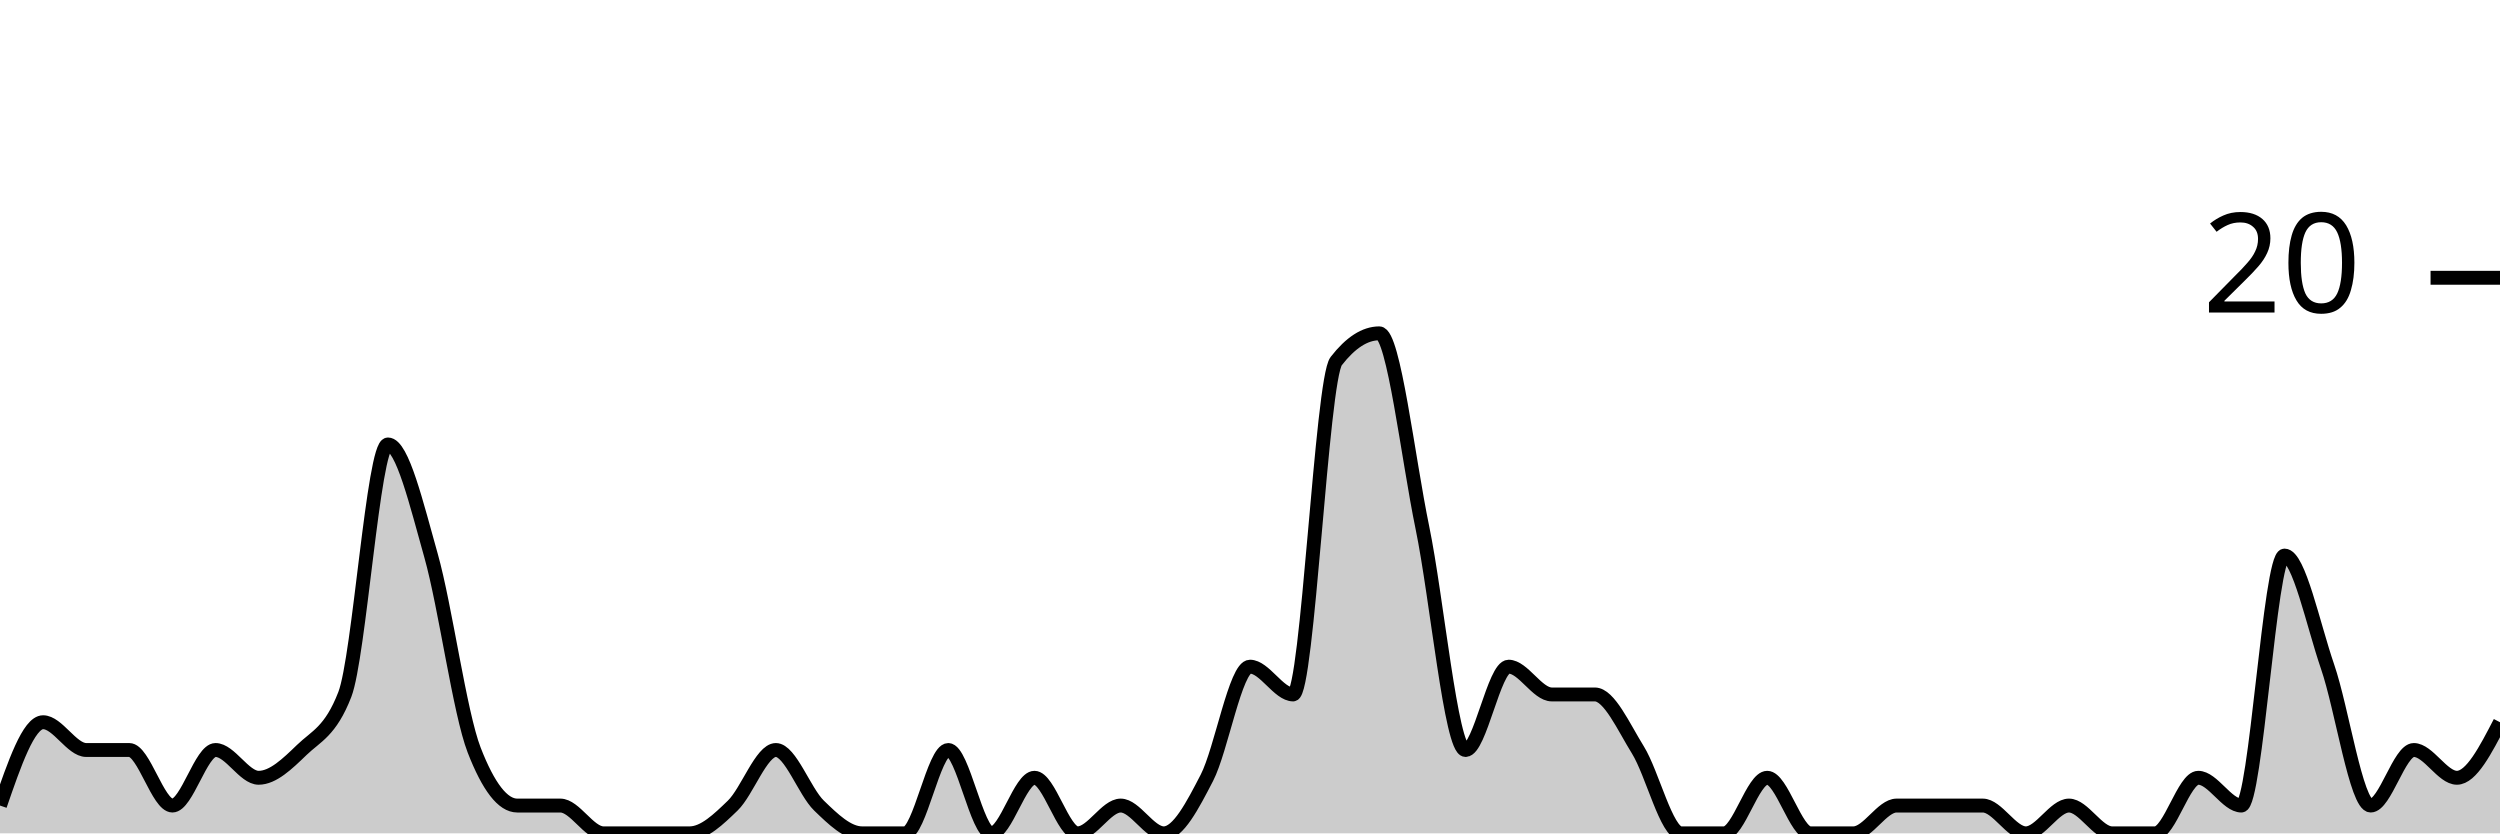
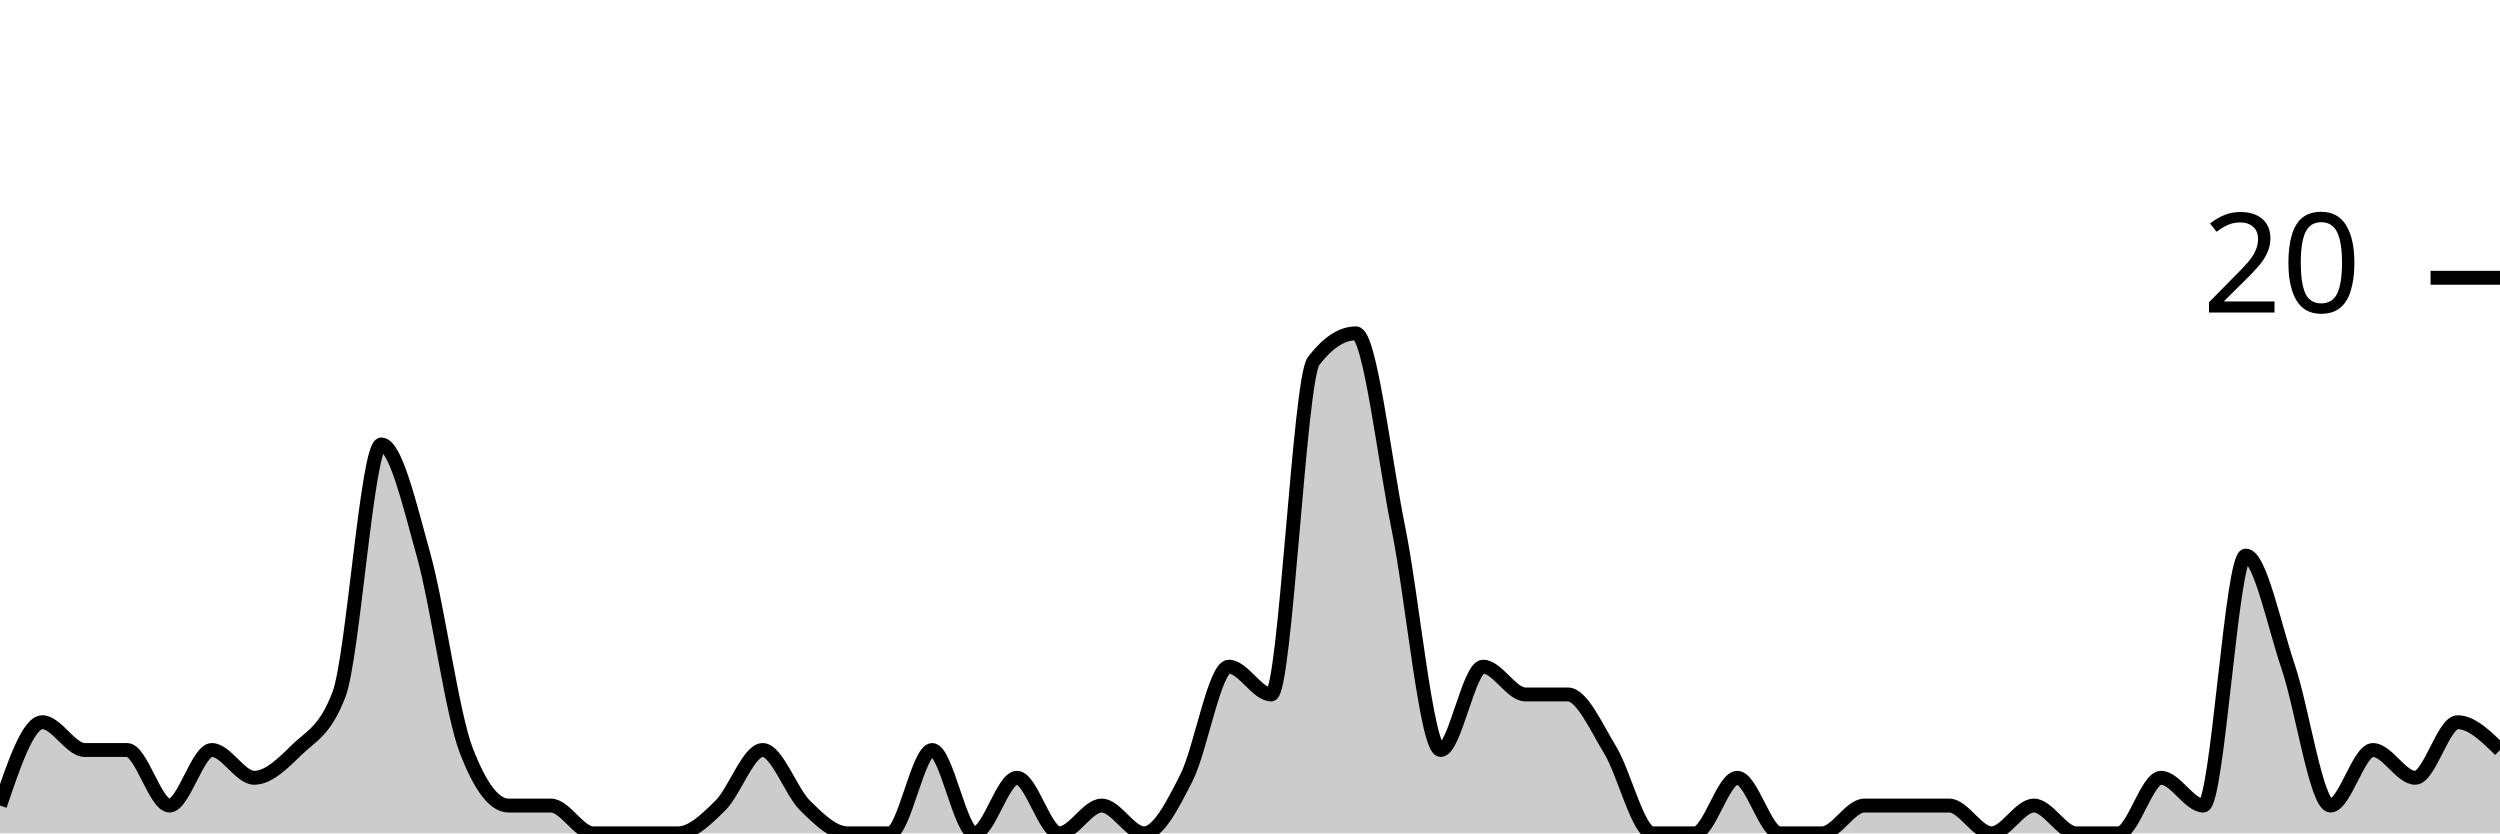
<svg xmlns="http://www.w3.org/2000/svg" viewBox="0 0 180 60">
  <g transform="translate(0,20)">
-     <path class="area" fill="rgba(0, 0, 0, 0.2)" d="M0,38C1.034,35,2.069,32,3.103,32C4.138,32,5.172,34,6.207,34C7.241,34,8.276,34,9.31,34C10.345,34,11.379,38,12.414,38C13.448,38,14.483,34,15.517,34C16.552,34,17.586,36,18.621,36C19.655,36,20.69,35,21.724,34C22.759,33,23.793,32.667,24.828,30C25.862,27.333,26.897,12,27.931,12C28.966,12,30,16.333,31.034,20C32.069,23.667,33.103,31.333,34.138,34C35.172,36.667,36.207,38,37.241,38C38.276,38,39.31,38,40.345,38C41.379,38,42.414,40,43.448,40C44.483,40,45.517,40,46.552,40C47.586,40,48.621,40,49.655,40C50.69,40,51.724,39,52.759,38C53.793,37,54.828,34,55.862,34C56.897,34,57.931,37,58.966,38C60,39,61.034,40,62.069,40C63.103,40,64.138,40,65.172,40C66.207,40,67.241,34,68.276,34C69.31,34,70.345,40,71.379,40C72.414,40,73.448,36,74.483,36C75.517,36,76.552,40,77.586,40C78.621,40,79.655,38,80.69,38C81.724,38,82.759,40,83.793,40C84.828,40,85.862,38,86.897,36C87.931,34,88.966,28,90,28C91.034,28,92.069,30,93.103,30C94.138,30,95.172,7.333,96.207,6C97.241,4.667,98.276,4,99.31,4C100.345,4,101.379,13,102.414,18C103.448,23,104.483,34,105.517,34C106.552,34,107.586,28,108.621,28C109.655,28,110.69,30,111.724,30C112.759,30,113.793,30,114.828,30C115.862,30,116.897,32.333,117.931,34C118.966,35.667,120,40,121.034,40C122.069,40,123.103,40,124.138,40C125.172,40,126.207,36,127.241,36C128.276,36,129.31,40,130.345,40C131.379,40,132.414,40,133.448,40C134.483,40,135.517,38,136.552,38C137.586,38,138.621,38,139.655,38C140.69,38,141.724,38,142.759,38C143.793,38,144.828,40,145.862,40C146.897,40,147.931,38,148.966,38C150,38,151.034,40,152.069,40C153.103,40,154.138,40,155.172,40C156.207,40,157.241,36,158.276,36C159.31,36,160.345,38,161.379,38C162.414,38,163.448,20,164.483,20C165.517,20,166.552,25,167.586,28C168.621,31,169.655,38,170.69,38C171.724,38,172.759,34,173.793,34C174.828,34,175.862,36,176.897,36C177.931,36,178.966,34,180,32L180,40C178.966,40,177.931,40,176.897,40C175.862,40,174.828,40,173.793,40C172.759,40,171.724,40,170.69,40C169.655,40,168.621,40,167.586,40C166.552,40,165.517,40,164.483,40C163.448,40,162.414,40,161.379,40C160.345,40,159.31,40,158.276,40C157.241,40,156.207,40,155.172,40C154.138,40,153.103,40,152.069,40C151.034,40,150,40,148.966,40C147.931,40,146.897,40,145.862,40C144.828,40,143.793,40,142.759,40C141.724,40,140.69,40,139.655,40C138.621,40,137.586,40,136.552,40C135.517,40,134.483,40,133.448,40C132.414,40,131.379,40,130.345,40C129.31,40,128.276,40,127.241,40C126.207,40,125.172,40,124.138,40C123.103,40,122.069,40,121.034,40C120,40,118.966,40,117.931,40C116.897,40,115.862,40,114.828,40C113.793,40,112.759,40,111.724,40C110.69,40,109.655,40,108.621,40C107.586,40,106.552,40,105.517,40C104.483,40,103.448,40,102.414,40C101.379,40,100.345,40,99.31,40C98.276,40,97.241,40,96.207,40C95.172,40,94.138,40,93.103,40C92.069,40,91.034,40,90,40C88.966,40,87.931,40,86.897,40C85.862,40,84.828,40,83.793,40C82.759,40,81.724,40,80.69,40C79.655,40,78.621,40,77.586,40C76.552,40,75.517,40,74.483,40C73.448,40,72.414,40,71.379,40C70.345,40,69.31,40,68.276,40C67.241,40,66.207,40,65.172,40C64.138,40,63.103,40,62.069,40C61.034,40,60,40,58.966,40C57.931,40,56.897,40,55.862,40C54.828,40,53.793,40,52.759,40C51.724,40,50.69,40,49.655,40C48.621,40,47.586,40,46.552,40C45.517,40,44.483,40,43.448,40C42.414,40,41.379,40,40.345,40C39.31,40,38.276,40,37.241,40C36.207,40,35.172,40,34.138,40C33.103,40,32.069,40,31.034,40C30,40,28.966,40,27.931,40C26.897,40,25.862,40,24.828,40C23.793,40,22.759,40,21.724,40C20.69,40,19.655,40,18.621,40C17.586,40,16.552,40,15.517,40C14.483,40,13.448,40,12.414,40C11.379,40,10.345,40,9.31,40C8.276,40,7.241,40,6.207,40C5.172,40,4.138,40,3.103,40C2.069,40,1.034,40,0,40Z" />
-     <path class="line" stroke="black" fill="none" d="M0,38C1.034,35,2.069,32,3.103,32C4.138,32,5.172,34,6.207,34C7.241,34,8.276,34,9.31,34C10.345,34,11.379,38,12.414,38C13.448,38,14.483,34,15.517,34C16.552,34,17.586,36,18.621,36C19.655,36,20.69,35,21.724,34C22.759,33,23.793,32.667,24.828,30C25.862,27.333,26.897,12,27.931,12C28.966,12,30,16.333,31.034,20C32.069,23.667,33.103,31.333,34.138,34C35.172,36.667,36.207,38,37.241,38C38.276,38,39.31,38,40.345,38C41.379,38,42.414,40,43.448,40C44.483,40,45.517,40,46.552,40C47.586,40,48.621,40,49.655,40C50.69,40,51.724,39,52.759,38C53.793,37,54.828,34,55.862,34C56.897,34,57.931,37,58.966,38C60,39,61.034,40,62.069,40C63.103,40,64.138,40,65.172,40C66.207,40,67.241,34,68.276,34C69.31,34,70.345,40,71.379,40C72.414,40,73.448,36,74.483,36C75.517,36,76.552,40,77.586,40C78.621,40,79.655,38,80.69,38C81.724,38,82.759,40,83.793,40C84.828,40,85.862,38,86.897,36C87.931,34,88.966,28,90,28C91.034,28,92.069,30,93.103,30C94.138,30,95.172,7.333,96.207,6C97.241,4.667,98.276,4,99.31,4C100.345,4,101.379,13,102.414,18C103.448,23,104.483,34,105.517,34C106.552,34,107.586,28,108.621,28C109.655,28,110.69,30,111.724,30C112.759,30,113.793,30,114.828,30C115.862,30,116.897,32.333,117.931,34C118.966,35.667,120,40,121.034,40C122.069,40,123.103,40,124.138,40C125.172,40,126.207,36,127.241,36C128.276,36,129.31,40,130.345,40C131.379,40,132.414,40,133.448,40C134.483,40,135.517,38,136.552,38C137.586,38,138.621,38,139.655,38C140.69,38,141.724,38,142.759,38C143.793,38,144.828,40,145.862,40C146.897,40,147.931,38,148.966,38C150,38,151.034,40,152.069,40C153.103,40,154.138,40,155.172,40C156.207,40,157.241,36,158.276,36C159.31,36,160.345,38,161.379,38C162.414,38,163.448,20,164.483,20C165.517,20,166.552,25,167.586,28C168.621,31,169.655,38,170.69,38C171.724,38,172.759,34,173.793,34C174.828,34,175.862,36,176.897,36C177.931,36,178.966,34,180,32" />
+     <path class="area" fill="rgba(0, 0, 0, 0.2)" d="M0,38C1.017,35,2.034,32,3.051,32C4.068,32,5.085,34,6.102,34C7.119,34,8.136,34,9.153,34C10.169,34,11.186,38,12.203,38C13.22,38,14.237,34,15.254,34C16.271,34,17.288,36,18.305,36C19.322,36,20.339,35,21.356,34C22.373,33,23.39,32.667,24.407,30C25.424,27.333,26.441,12,27.458,12C28.475,12,29.492,16.333,30.508,20C31.525,23.667,32.542,31.333,33.559,34C34.576,36.667,35.593,38,36.61,38C37.627,38,38.644,38,39.661,38C40.678,38,41.695,40,42.712,40C43.729,40,44.746,40,45.763,40C46.78,40,47.797,40,48.814,40C49.831,40,50.847,39,51.864,38C52.881,37,53.898,34,54.915,34C55.932,34,56.949,37,57.966,38C58.983,39,60,40,61.017,40C62.034,40,63.051,40,64.068,40C65.085,40,66.102,34,67.119,34C68.136,34,69.153,40,70.169,40C71.186,40,72.203,36,73.22,36C74.237,36,75.254,40,76.271,40C77.288,40,78.305,38,79.322,38C80.339,38,81.356,40,82.373,40C83.39,40,84.407,38,85.424,36C86.441,34,87.458,28,88.475,28C89.492,28,90.508,30,91.525,30C92.542,30,93.559,7.333,94.576,6C95.593,4.667,96.61,4,97.627,4C98.644,4,99.661,13,100.678,18C101.695,23,102.712,34,103.729,34C104.746,34,105.763,28,106.78,28C107.797,28,108.814,30,109.831,30C110.847,30,111.864,30,112.881,30C113.898,30,114.915,32.333,115.932,34C116.949,35.667,117.966,40,118.983,40C120,40,121.017,40,122.034,40C123.051,40,124.068,36,125.085,36C126.102,36,127.119,40,128.136,40C129.153,40,130.169,40,131.186,40C132.203,40,133.22,38,134.237,38C135.254,38,136.271,38,137.288,38C138.305,38,139.322,38,140.339,38C141.356,38,142.373,40,143.39,40C144.407,40,145.424,38,146.441,38C147.458,38,148.475,40,149.492,40C150.508,40,151.525,40,152.542,40C153.559,40,154.576,36,155.593,36C156.61,36,157.627,38,158.644,38C159.661,38,160.678,20,161.695,20C162.712,20,163.729,25,164.746,28C165.763,31,166.78,38,167.797,38C168.814,38,169.831,34,170.847,34C171.864,34,172.881,36,173.898,36C174.915,36,175.932,32,176.949,32C177.966,32,178.983,33,180,34L180,40C178.983,40,177.966,40,176.949,40C175.932,40,174.915,40,173.898,40C172.881,40,171.864,40,170.847,40C169.831,40,168.814,40,167.797,40C166.78,40,165.763,40,164.746,40C163.729,40,162.712,40,161.695,40C160.678,40,159.661,40,158.644,40C157.627,40,156.61,40,155.593,40C154.576,40,153.559,40,152.542,40C151.525,40,150.508,40,149.492,40C148.475,40,147.458,40,146.441,40C145.424,40,144.407,40,143.39,40C142.373,40,141.356,40,140.339,40C139.322,40,138.305,40,137.288,40C136.271,40,135.254,40,134.237,40C133.22,40,132.203,40,131.186,40C130.169,40,129.153,40,128.136,40C127.119,40,126.102,40,125.085,40C124.068,40,123.051,40,122.034,40C121.017,40,120,40,118.983,40C117.966,40,116.949,40,115.932,40C114.915,40,113.898,40,112.881,40C111.864,40,110.847,40,109.831,40C108.814,40,107.797,40,106.78,40C105.763,40,104.746,40,103.729,40C102.712,40,101.695,40,100.678,40C99.661,40,98.644,40,97.627,40C96.61,40,95.593,40,94.576,40C93.559,40,92.542,40,91.525,40C90.508,40,89.492,40,88.475,40C87.458,40,86.441,40,85.424,40C84.407,40,83.39,40,82.373,40C81.356,40,80.339,40,79.322,40C78.305,40,77.288,40,76.271,40C75.254,40,74.237,40,73.22,40C72.203,40,71.186,40,70.169,40C69.153,40,68.136,40,67.119,40C66.102,40,65.085,40,64.068,40C63.051,40,62.034,40,61.017,40C60,40,58.983,40,57.966,40C56.949,40,55.932,40,54.915,40C53.898,40,52.881,40,51.864,40C50.847,40,49.831,40,48.814,40C47.797,40,46.78,40,45.763,40C44.746,40,43.729,40,42.712,40C41.695,40,40.678,40,39.661,40C38.644,40,37.627,40,36.61,40C35.593,40,34.576,40,33.559,40C32.542,40,31.525,40,30.508,40C29.492,40,28.475,40,27.458,40C26.441,40,25.424,40,24.407,40C23.39,40,22.373,40,21.356,40C20.339,40,19.322,40,18.305,40C17.288,40,16.271,40,15.254,40C14.237,40,13.22,40,12.203,40C11.186,40,10.169,40,9.153,40C8.136,40,7.119,40,6.102,40C5.085,40,4.068,40,3.051,40C2.034,40,1.017,40,0,40Z" />
+     <path class="line" stroke="black" fill="none" d="M0,38C1.017,35,2.034,32,3.051,32C4.068,32,5.085,34,6.102,34C7.119,34,8.136,34,9.153,34C10.169,34,11.186,38,12.203,38C13.22,38,14.237,34,15.254,34C16.271,34,17.288,36,18.305,36C19.322,36,20.339,35,21.356,34C22.373,33,23.39,32.667,24.407,30C25.424,27.333,26.441,12,27.458,12C28.475,12,29.492,16.333,30.508,20C31.525,23.667,32.542,31.333,33.559,34C34.576,36.667,35.593,38,36.61,38C37.627,38,38.644,38,39.661,38C40.678,38,41.695,40,42.712,40C43.729,40,44.746,40,45.763,40C46.78,40,47.797,40,48.814,40C49.831,40,50.847,39,51.864,38C52.881,37,53.898,34,54.915,34C55.932,34,56.949,37,57.966,38C58.983,39,60,40,61.017,40C62.034,40,63.051,40,64.068,40C65.085,40,66.102,34,67.119,34C68.136,34,69.153,40,70.169,40C71.186,40,72.203,36,73.22,36C74.237,36,75.254,40,76.271,40C77.288,40,78.305,38,79.322,38C80.339,38,81.356,40,82.373,40C83.39,40,84.407,38,85.424,36C86.441,34,87.458,28,88.475,28C89.492,28,90.508,30,91.525,30C92.542,30,93.559,7.333,94.576,6C95.593,4.667,96.61,4,97.627,4C98.644,4,99.661,13,100.678,18C101.695,23,102.712,34,103.729,34C104.746,34,105.763,28,106.78,28C107.797,28,108.814,30,109.831,30C110.847,30,111.864,30,112.881,30C113.898,30,114.915,32.333,115.932,34C116.949,35.667,117.966,40,118.983,40C120,40,121.017,40,122.034,40C123.051,40,124.068,36,125.085,36C126.102,36,127.119,40,128.136,40C129.153,40,130.169,40,131.186,40C132.203,40,133.22,38,134.237,38C135.254,38,136.271,38,137.288,38C138.305,38,139.322,38,140.339,38C141.356,38,142.373,40,143.39,40C144.407,40,145.424,38,146.441,38C147.458,38,148.475,40,149.492,40C150.508,40,151.525,40,152.542,40C153.559,40,154.576,36,155.593,36C156.61,36,157.627,38,158.644,38C159.661,38,160.678,20,161.695,20C162.712,20,163.729,25,164.746,28C165.763,31,166.78,38,167.797,38C168.814,38,169.831,34,170.847,34C171.864,34,172.881,36,173.898,36C174.915,36,175.932,32,176.949,32C177.966,32,178.983,33,180,34" />
    <path class="axis-ceiling" stroke-width="1" stroke="black" fill="none" d="M175,0L180,0" />
    <text class="axis-ceiling-label" font-family="sans-serif" text-anchor="end" font-size="10px" x="170" y="2.5">20</text>
  </g>
</svg>
